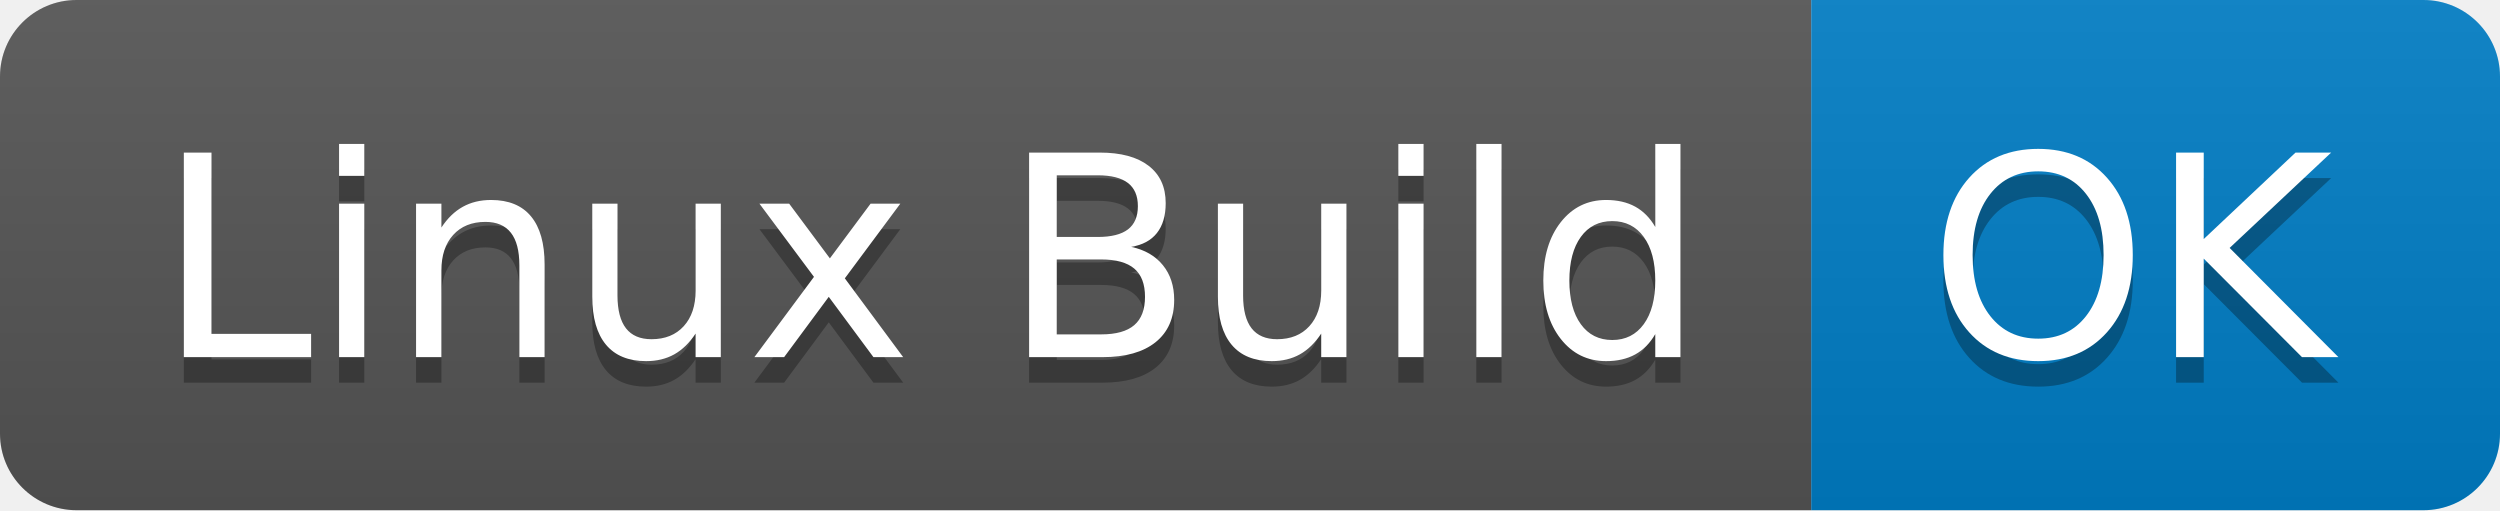
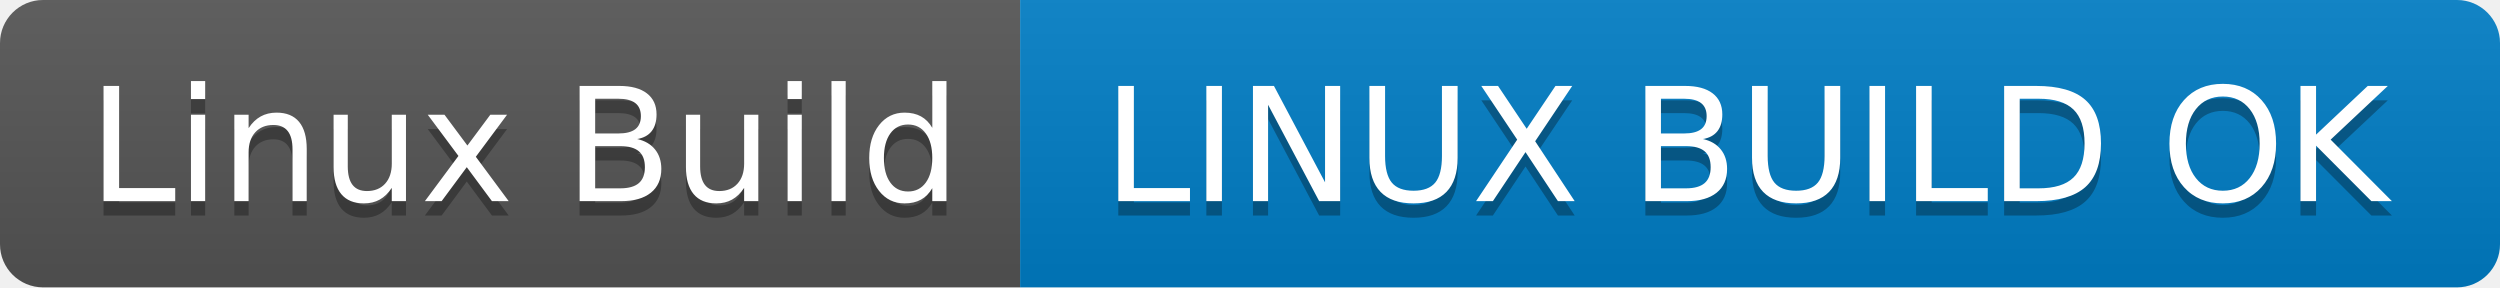
- <svg xmlns="http://www.w3.org/2000/svg" width="98" height="20" role="img" aria-label="Linux Build: OK">
+ <svg xmlns="http://www.w3.org/2000/svg" width="174" height="20" role="img" aria-label="Linux Build: LINUX BUILD OK">
  <linearGradient id="s" x2="0" y2="100%">
    <stop offset="0" stop-color="#bbb" stop-opacity=".1" />
    <stop offset="1" stop-opacity=".1" />
  </linearGradient>
  <clipPath id="r">
-     <rect width="98" height="20" rx="3" fill="#fff" />
+     <rect width="174" height="20" rx="3" fill="#fff" />
  </clipPath>
  <g clip-path="url(#r)">
    <rect width="71" height="20" fill="#555" />
-     <rect x="71" width="27" height="20" fill="#007ec6" />
-     <rect width="98" height="20" fill="url(#s)" />
+     <rect x="71" width="103" height="20" fill="#007ec6" />
+     <rect width="174" height="20" fill="url(#s)" />
  </g>
  <g fill="#fff" text-anchor="middle" font-family="Verdana,Geneva,DejaVu Sans,sans-serif" text-rendering="geometricPrecision" font-size="110">
    <text aria-hidden="true" x="365" y="150" fill="#010101" fill-opacity=".3" transform="scale(.1)" textLength="610">Linux Build</text>
    <text x="365" y="140" transform="scale(.1)" fill="#fff" textLength="610">Linux Build</text>
-     <text aria-hidden="true" x="835" y="150" fill="#010101" fill-opacity=".3" transform="scale(.1)" textLength="170">OK</text>
-     <text x="835" y="140" transform="scale(.1)" fill="#fff" textLength="170">OK</text>
+     <text aria-hidden="true" x="1215" y="150" fill="#010101" fill-opacity=".3" transform="scale(.1)" textLength="930">LINUX BUILD OK</text>
+     <text x="1215" y="140" transform="scale(.1)" fill="#fff" textLength="930">LINUX BUILD OK</text>
  </g>
</svg>
